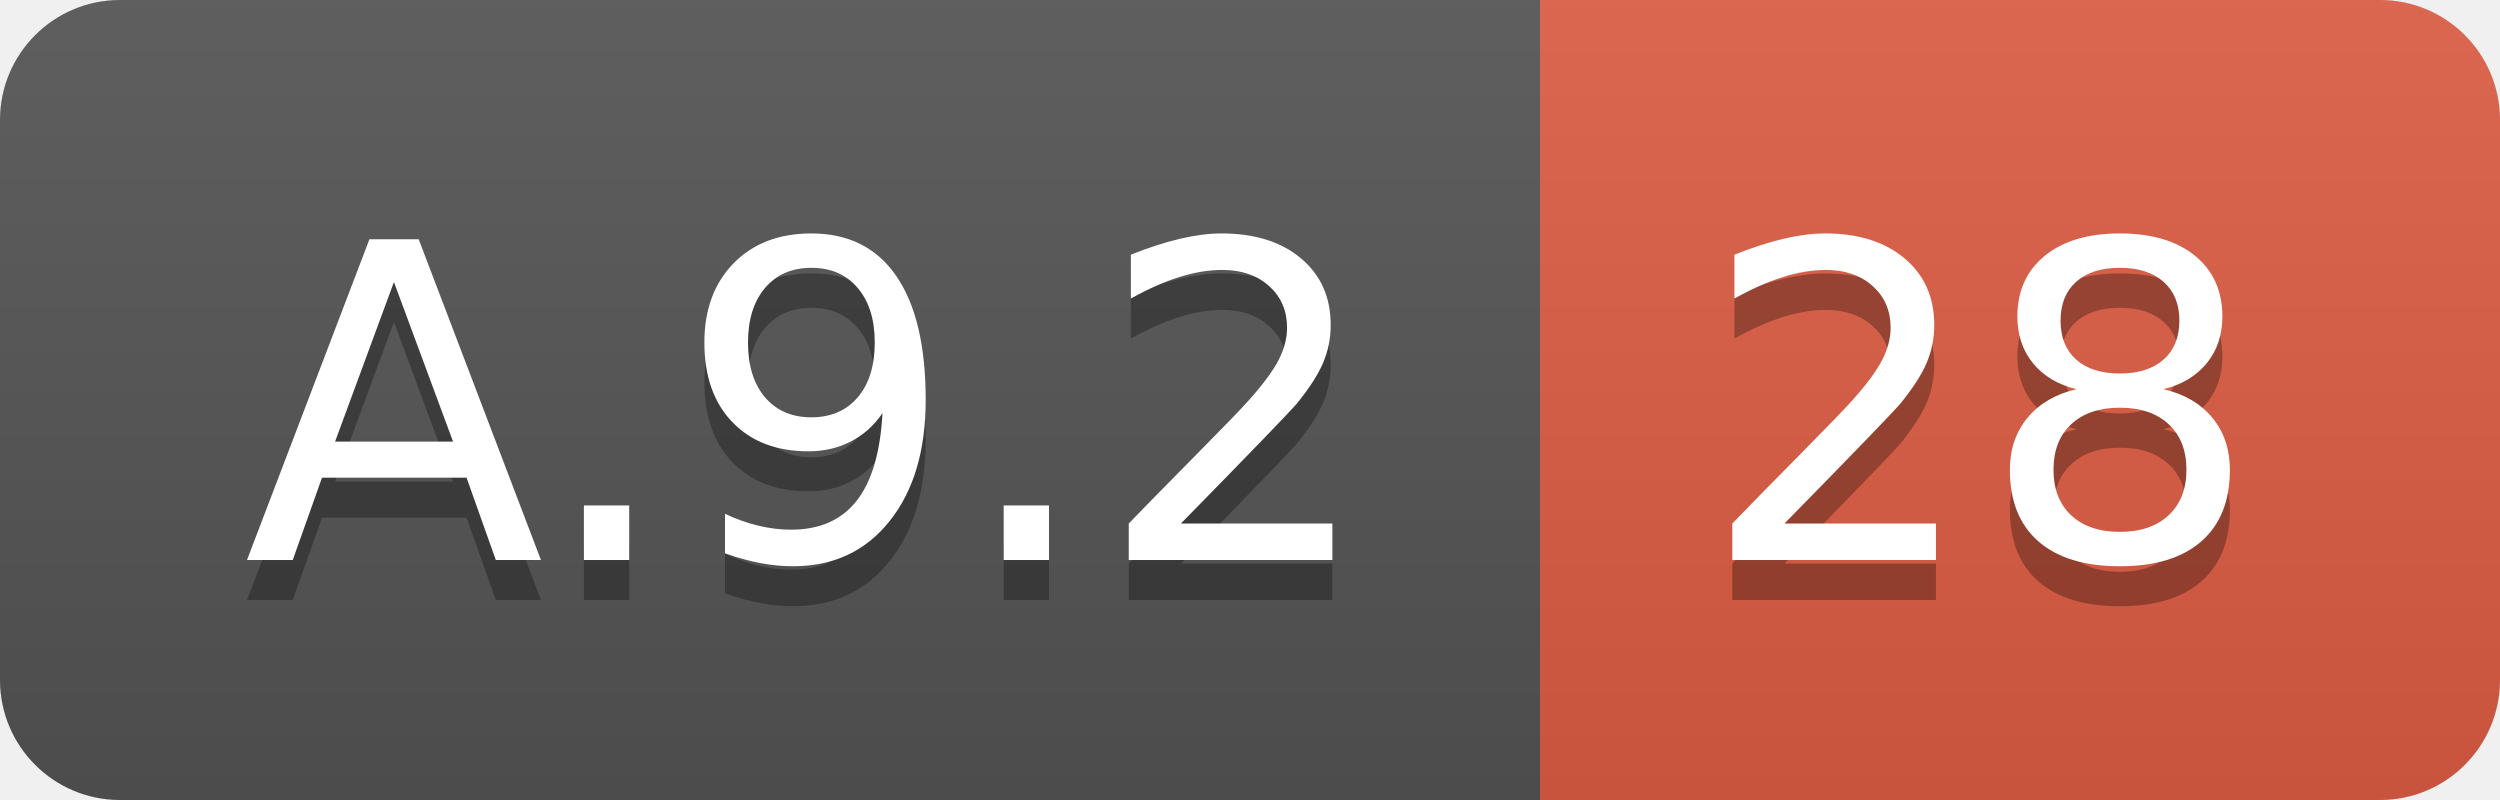
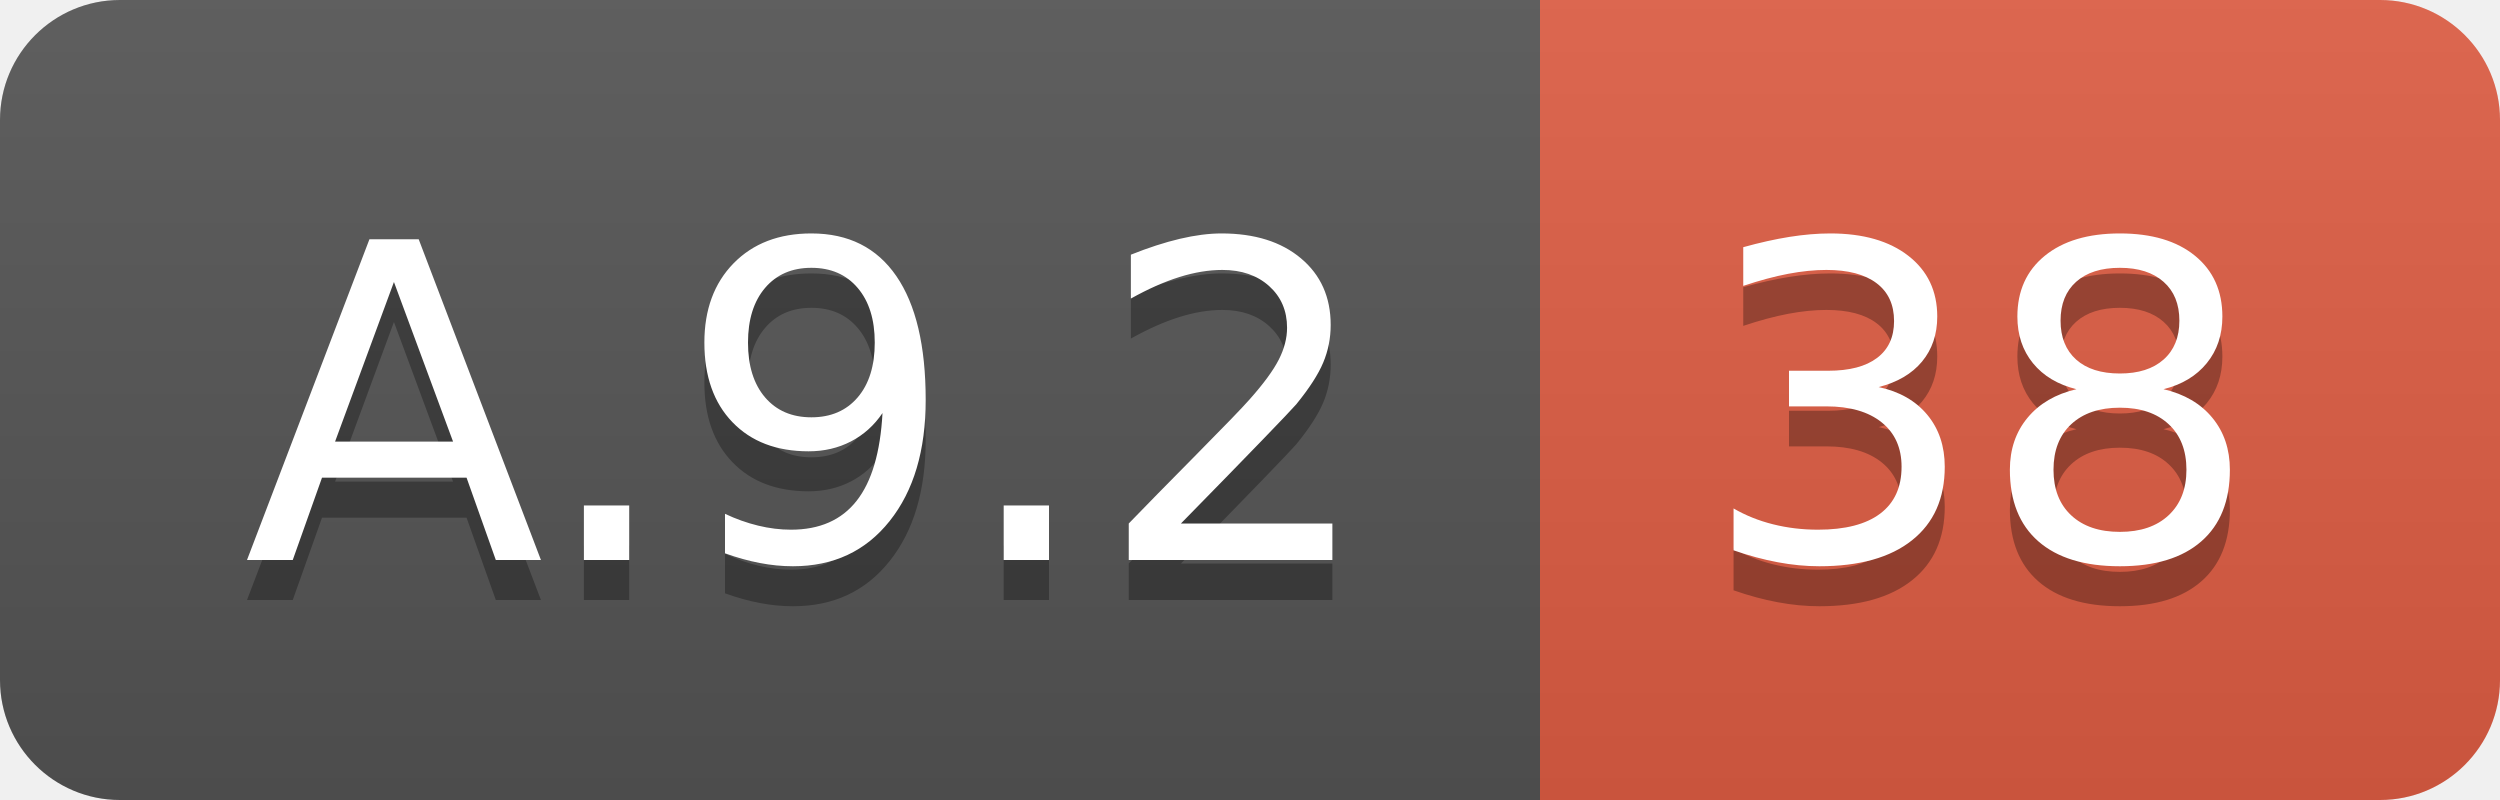
<svg xmlns="http://www.w3.org/2000/svg" width="62.5" height="20">
  <linearGradient id="smooth" x2="0" y2="100%">
    <stop offset="0" stop-color="#bbb" stop-opacity=".1" />
    <stop offset="1" stop-opacity=".1" />
  </linearGradient>
  <clipPath id="round">
    <rect width="62.5" height="20" rx="3" fill="#fff" />
  </clipPath>
  <g clip-path="url(#round)">
    <rect width="38.5" height="20" fill="#555" />
    <rect x="38.5" width="24.0" height="20" fill="#e05d44" />
    <rect width="62.5" height="20" fill="url(#smooth)" />
  </g>
  <g fill="#fff" text-anchor="middle" font-family="DejaVu Sans,Verdana,Geneva,sans-serif" font-size="110">
    <text x="202.5" y="150" fill="#010101" fill-opacity=".3" transform="scale(0.1)" textLength="285.0" lengthAdjust="spacing">A.9.2</text>
    <text x="202.5" y="140" transform="scale(0.1)" textLength="285.0" lengthAdjust="spacing">A.9.2</text>
-     <text x="495.0" y="150" fill="#010101" fill-opacity=".3" transform="scale(0.1)" textLength="140.0" lengthAdjust="spacing">28</text>
-     <text x="495.0" y="140" transform="scale(0.1)" textLength="140.0" lengthAdjust="spacing">28</text>
+     <text x="495.0" y="150" fill="#010101" fill-opacity=".3" transform="scale(0.1)" textLength="140.0" lengthAdjust="spacing">38</text>
+     <text x="495.0" y="140" transform="scale(0.1)" textLength="140.0" lengthAdjust="spacing">38</text>
  </g>
</svg>
